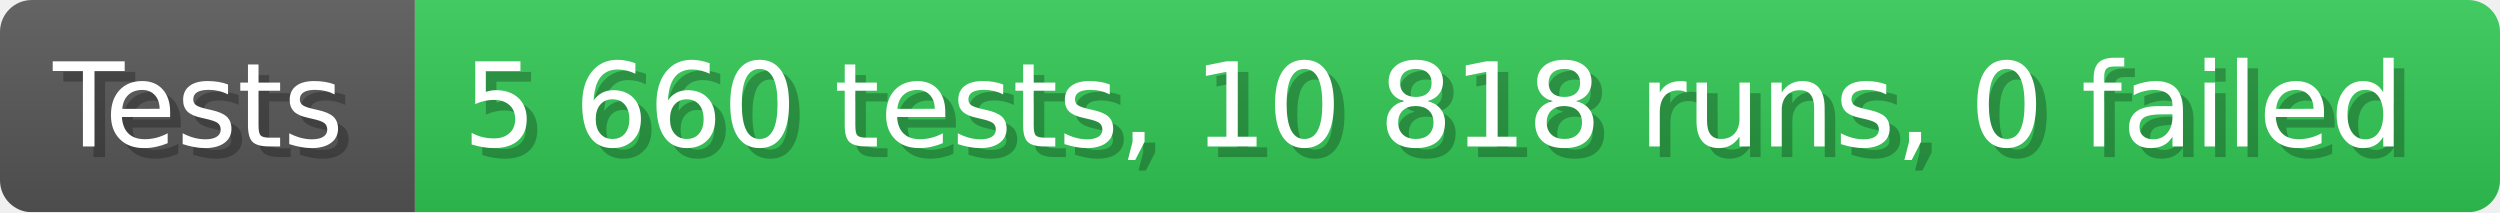
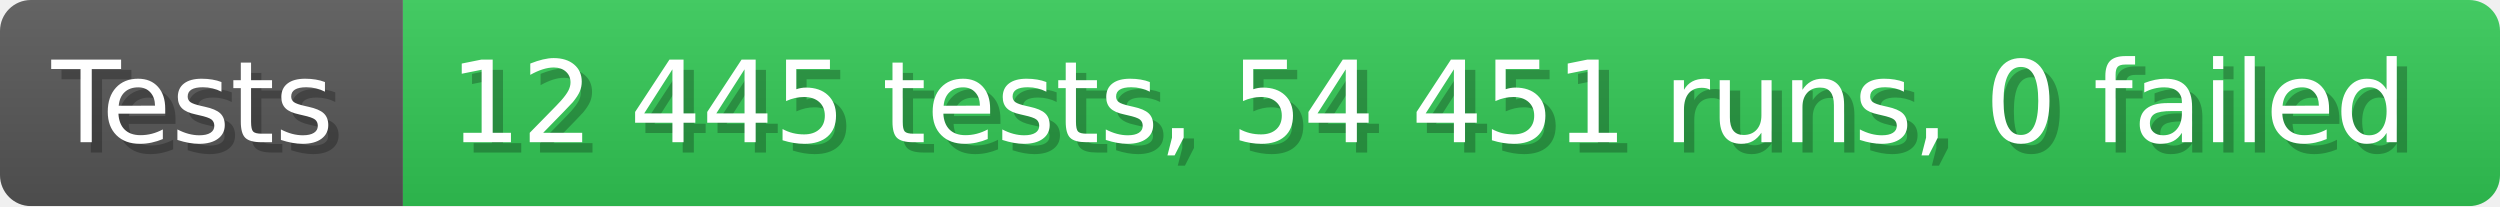
- <svg xmlns="http://www.w3.org/2000/svg" width="235.6" height="20" viewBox="0 0 2356 200" role="img" aria-label="Tests: 5 660 tests, 10 818 runs, 0 failed">
+ <svg xmlns="http://www.w3.org/2000/svg" width="242.6" height="20" viewBox="0 0 2426 200" role="img" aria-label="Tests: 12 445 tests, 54 451 runs, 0 failed">
  <linearGradient id="a" x2="0" y2="100%">
    <stop offset="0" stop-opacity=".1" stop-color="#EEE" />
    <stop offset="1" stop-opacity=".1" />
  </linearGradient>
  <mask id="m">
-     <rect width="2356" height="200" rx="30" fill="#FFF" />
+     <rect width="2426" height="200" rx="30" fill="#FFF" />
  </mask>
  <g mask="url(#m)">
    <rect width="391" height="200" fill="#555" />
-     <rect width="1965" height="200" fill="#31c653" x="391" />
-     <rect width="2356" height="200" fill="url(#a)" />
+     <rect width="2035" height="200" fill="#31c653" x="391" />
+     <rect width="2426" height="200" fill="url(#a)" />
  </g>
  <g aria-hidden="true" fill="#fff" text-anchor="start" font-family="Verdana,DejaVu Sans,sans-serif" font-size="110">
    <text x="60" y="148" textLength="291" fill="#000" opacity="0.25">Tests</text>
    <text x="50" y="138" textLength="291">Tests</text>
-     <text x="446" y="148" textLength="1865" fill="#000" opacity="0.25">5 660 tests, 10 818 runs, 0 failed</text>
-     <text x="436" y="138" textLength="1865">5 660 tests, 10 818 runs, 0 failed</text>
+     <text x="446" y="148" textLength="1935" fill="#000" opacity="0.25">12 445 tests, 54 451 runs, 0 failed</text>
+     <text x="436" y="138" textLength="1935">12 445 tests, 54 451 runs, 0 failed</text>
  </g>
</svg>
